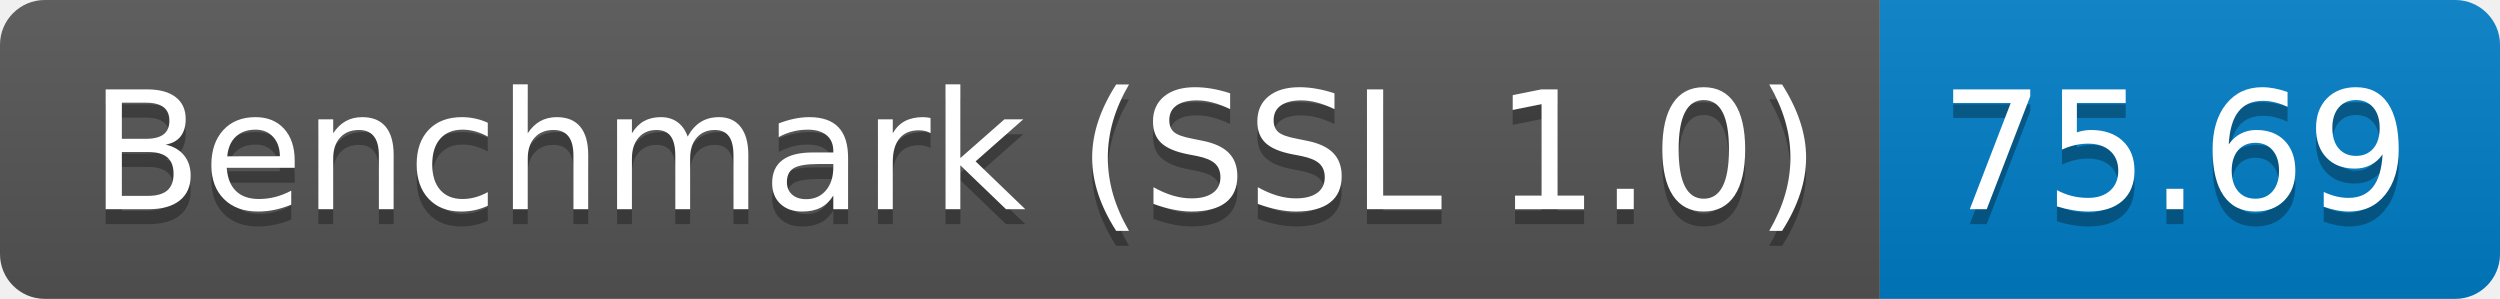
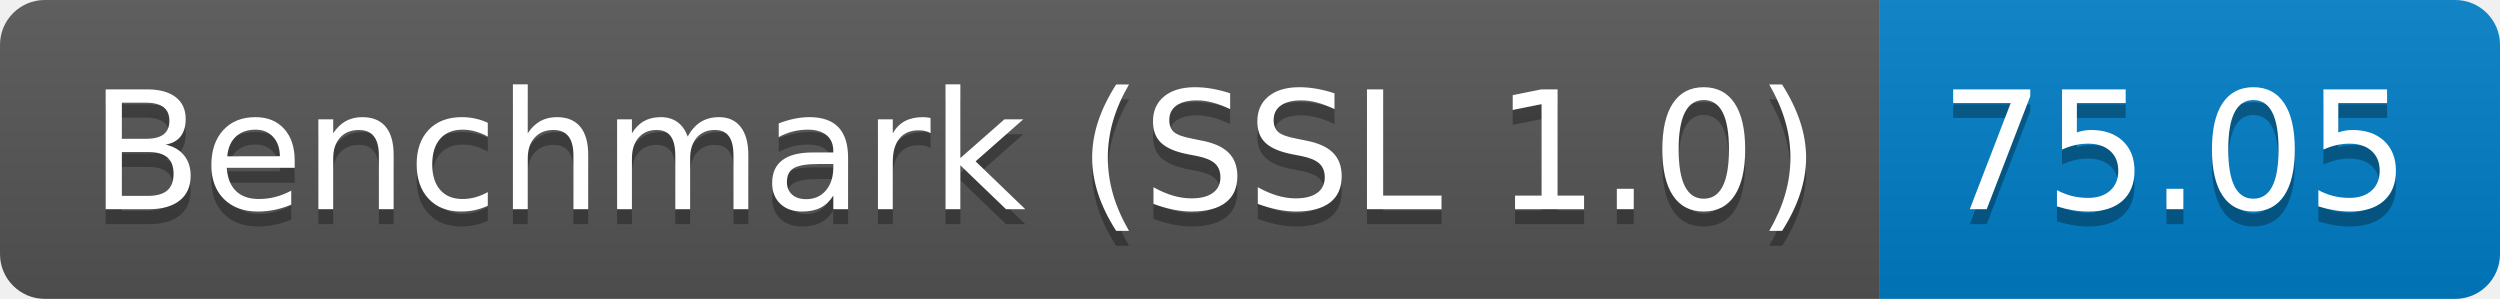
<svg xmlns="http://www.w3.org/2000/svg" height="20" width="167.3">
  <linearGradient id="smooth" x2="0" y2="100%">
    <stop offset="0" stop-color="#bbb" stop-opacity=".1" />
    <stop offset="1" stop-opacity=".1" />
  </linearGradient>
  <clipPath id="round">
    <rect fill="#fff" height="20" rx="3" width="167.3" />
  </clipPath>
  <g clip-path="url(#round)">
    <rect fill="#555" height="20" width="125.8" />
    <rect fill="#007ec6" height="20" width="41.5" x="125.8" />
    <rect fill="url(#smooth)" height="20" width="167.3" />
  </g>
  <g fill="#fff" font-family="DejaVu Sans,Verdana,Geneva,sans-serif" font-size="110" text-anchor="middle">
    <text fill="#010101" fill-opacity=".3" lengthAdjust="spacing" textLength="1158.0" transform="scale(0.1)" x="639.0" y="150">Benchmark (SSL 1.0)</text>
    <text lengthAdjust="spacing" textLength="1158.0" transform="scale(0.1)" x="639.0" y="140">Benchmark (SSL 1.0)</text>
-     <text fill="#010101" fill-opacity=".3" lengthAdjust="spacing" textLength="315.0" transform="scale(0.1)" x="1455.5" y="150">75.69</text>
-     <text lengthAdjust="spacing" textLength="315.0" transform="scale(0.1)" x="1455.5" y="140">75.69</text>
+     <text fill="#010101" fill-opacity=".3" lengthAdjust="spacing" textLength="315.0" transform="scale(0.1)" x="1455.5" y="150">75.05</text>
+     <text lengthAdjust="spacing" textLength="315.0" transform="scale(0.1)" x="1455.5" y="140">75.05</text>
  </g>
</svg>
